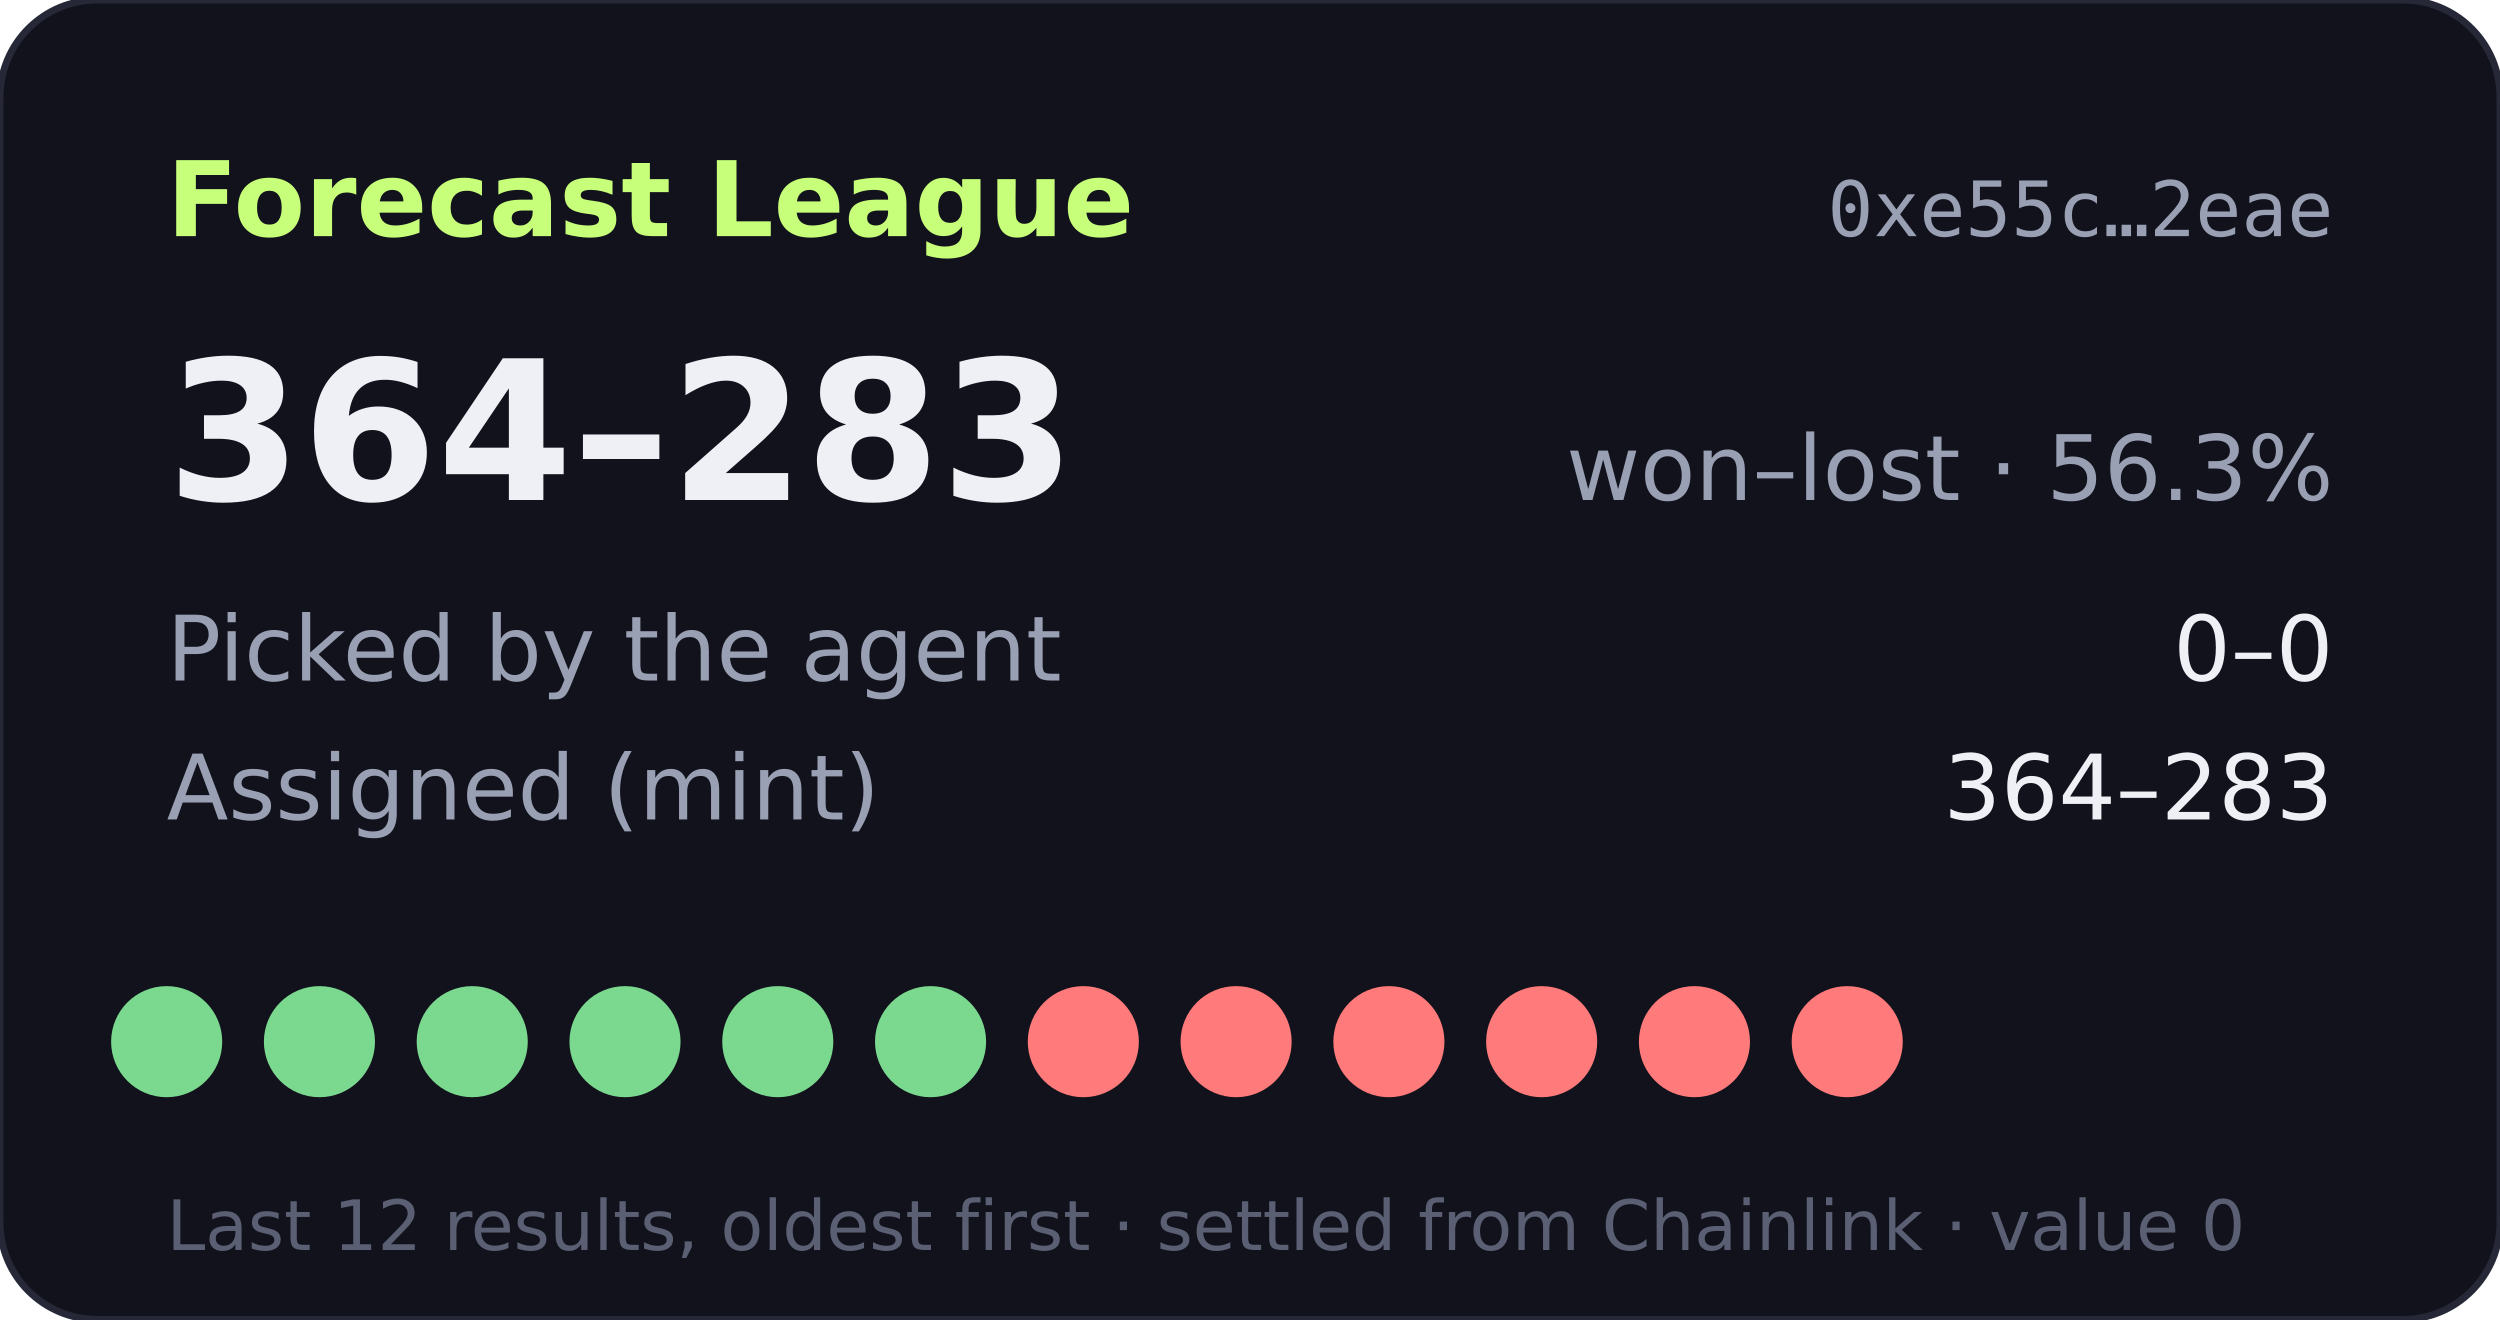
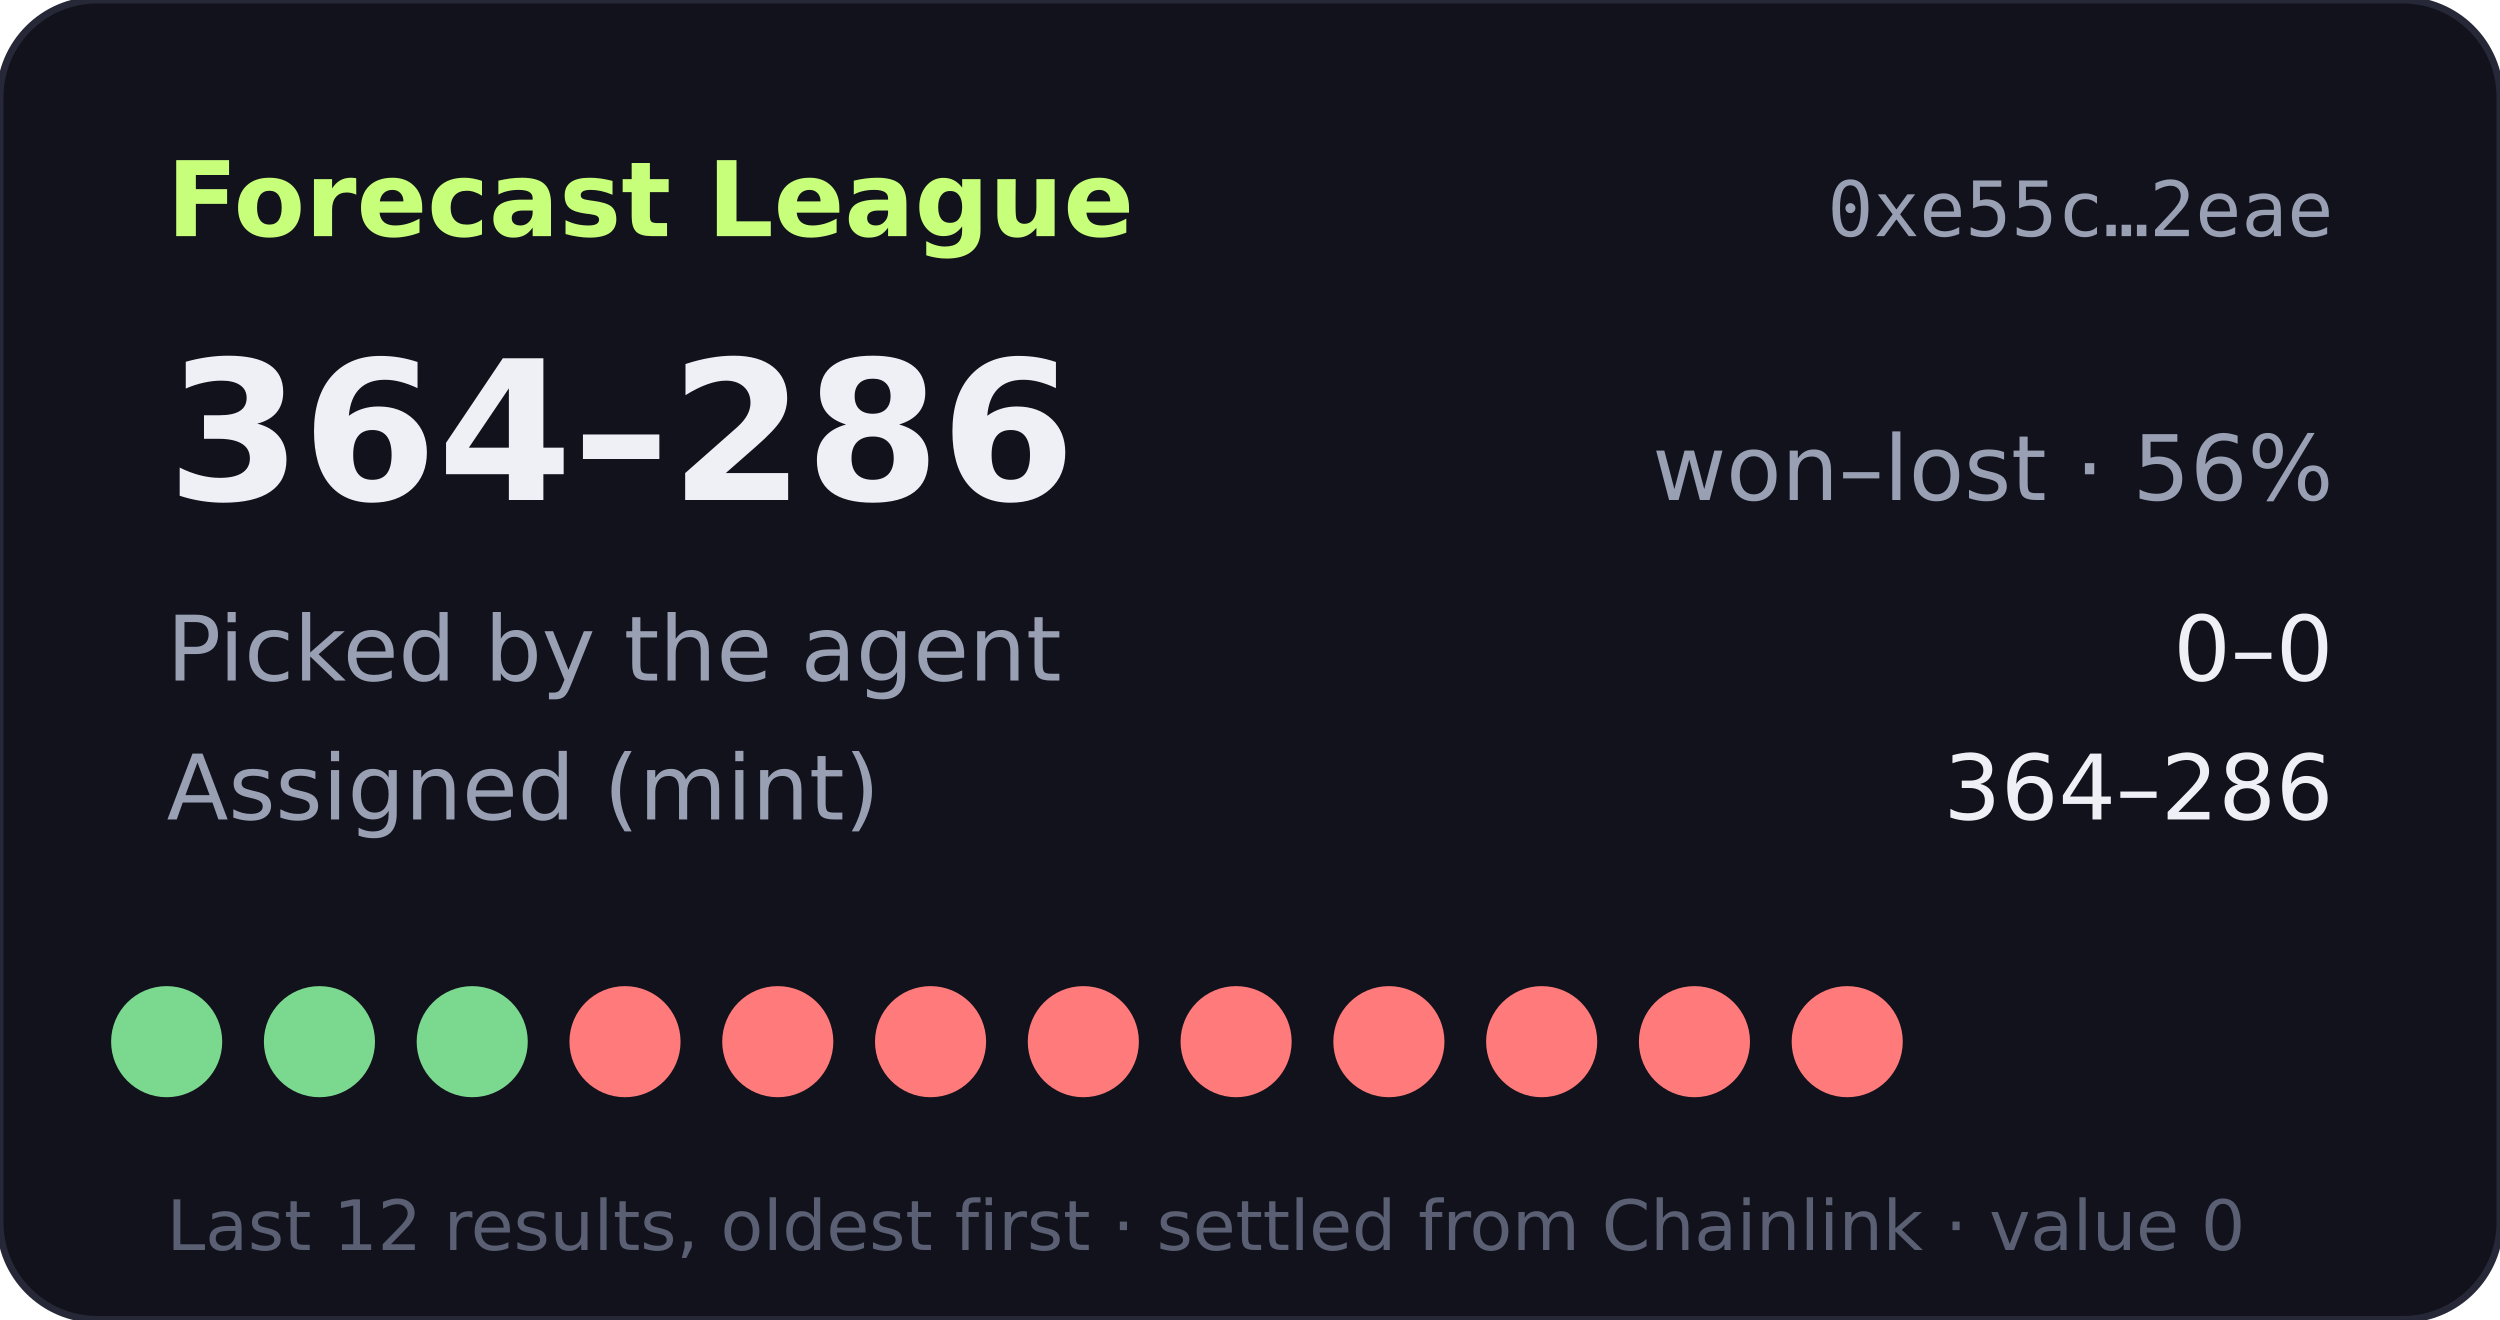
- <svg xmlns="http://www.w3.org/2000/svg" width="360" height="190" viewBox="0 0 360 190" role="img" aria-label="Forecast League record 364-283">
+ <svg xmlns="http://www.w3.org/2000/svg" width="360" height="190" viewBox="0 0 360 190" role="img" aria-label="Forecast League record 364-286">
  <rect width="360" height="190" rx="14" fill="#11121b" stroke="#262838" />
  <text x="24" y="34" fill="#c8ff7a" font-size="15" font-weight="700" font-family="Verdana,DejaVu Sans,sans-serif">Forecast League</text>
  <text x="336" y="34" fill="#9aa0b4" font-size="11" text-anchor="end" font-family="monospace">0xe55c…2eae</text>
  <g font-family="Verdana,DejaVu Sans,sans-serif">
-     <text x="24" y="72" fill="#eef0f6" font-size="28" font-weight="700">364–283</text>
-     <text x="336" y="72" fill="#9aa0b4" font-size="13" text-anchor="end">won–lost · 56.3%</text>
+     <text x="24" y="72" fill="#eef0f6" font-size="28" font-weight="700">364–286</text>
+     <text x="336" y="72" fill="#9aa0b4" font-size="13" text-anchor="end">won–lost · 56%</text>
    <text x="24" y="98" fill="#9aa0b4" font-size="13">Picked by the agent</text>
    <text x="336" y="98" fill="#eef0f6" font-size="13" text-anchor="end">0–0</text>
    <text x="24" y="118" fill="#9aa0b4" font-size="13">Assigned (mint)</text>
-     <text x="336" y="118" fill="#eef0f6" font-size="13" text-anchor="end">364–283</text>
+     <text x="336" y="118" fill="#eef0f6" font-size="13" text-anchor="end">364–286</text>
    <circle cx="24" cy="150" r="8" fill="#7bd88f" />
    <circle cx="46" cy="150" r="8" fill="#7bd88f" />
    <circle cx="68" cy="150" r="8" fill="#7bd88f" />
-     <circle cx="90" cy="150" r="8" fill="#7bd88f" />
-     <circle cx="112" cy="150" r="8" fill="#7bd88f" />
-     <circle cx="134" cy="150" r="8" fill="#7bd88f" />
+     <circle cx="90" cy="150" r="8" fill="#ff7a7a" />
+     <circle cx="112" cy="150" r="8" fill="#ff7a7a" />
+     <circle cx="134" cy="150" r="8" fill="#ff7a7a" />
    <circle cx="156" cy="150" r="8" fill="#ff7a7a" />
    <circle cx="178" cy="150" r="8" fill="#ff7a7a" />
    <circle cx="200" cy="150" r="8" fill="#ff7a7a" />
    <circle cx="222" cy="150" r="8" fill="#ff7a7a" />
    <circle cx="244" cy="150" r="8" fill="#ff7a7a" />
    <circle cx="266" cy="150" r="8" fill="#ff7a7a" />
    <text x="24" y="180" fill="#5a5f73" font-size="10">Last 12 results, oldest first · settled from Chainlink · value 0</text>
  </g>
</svg>
